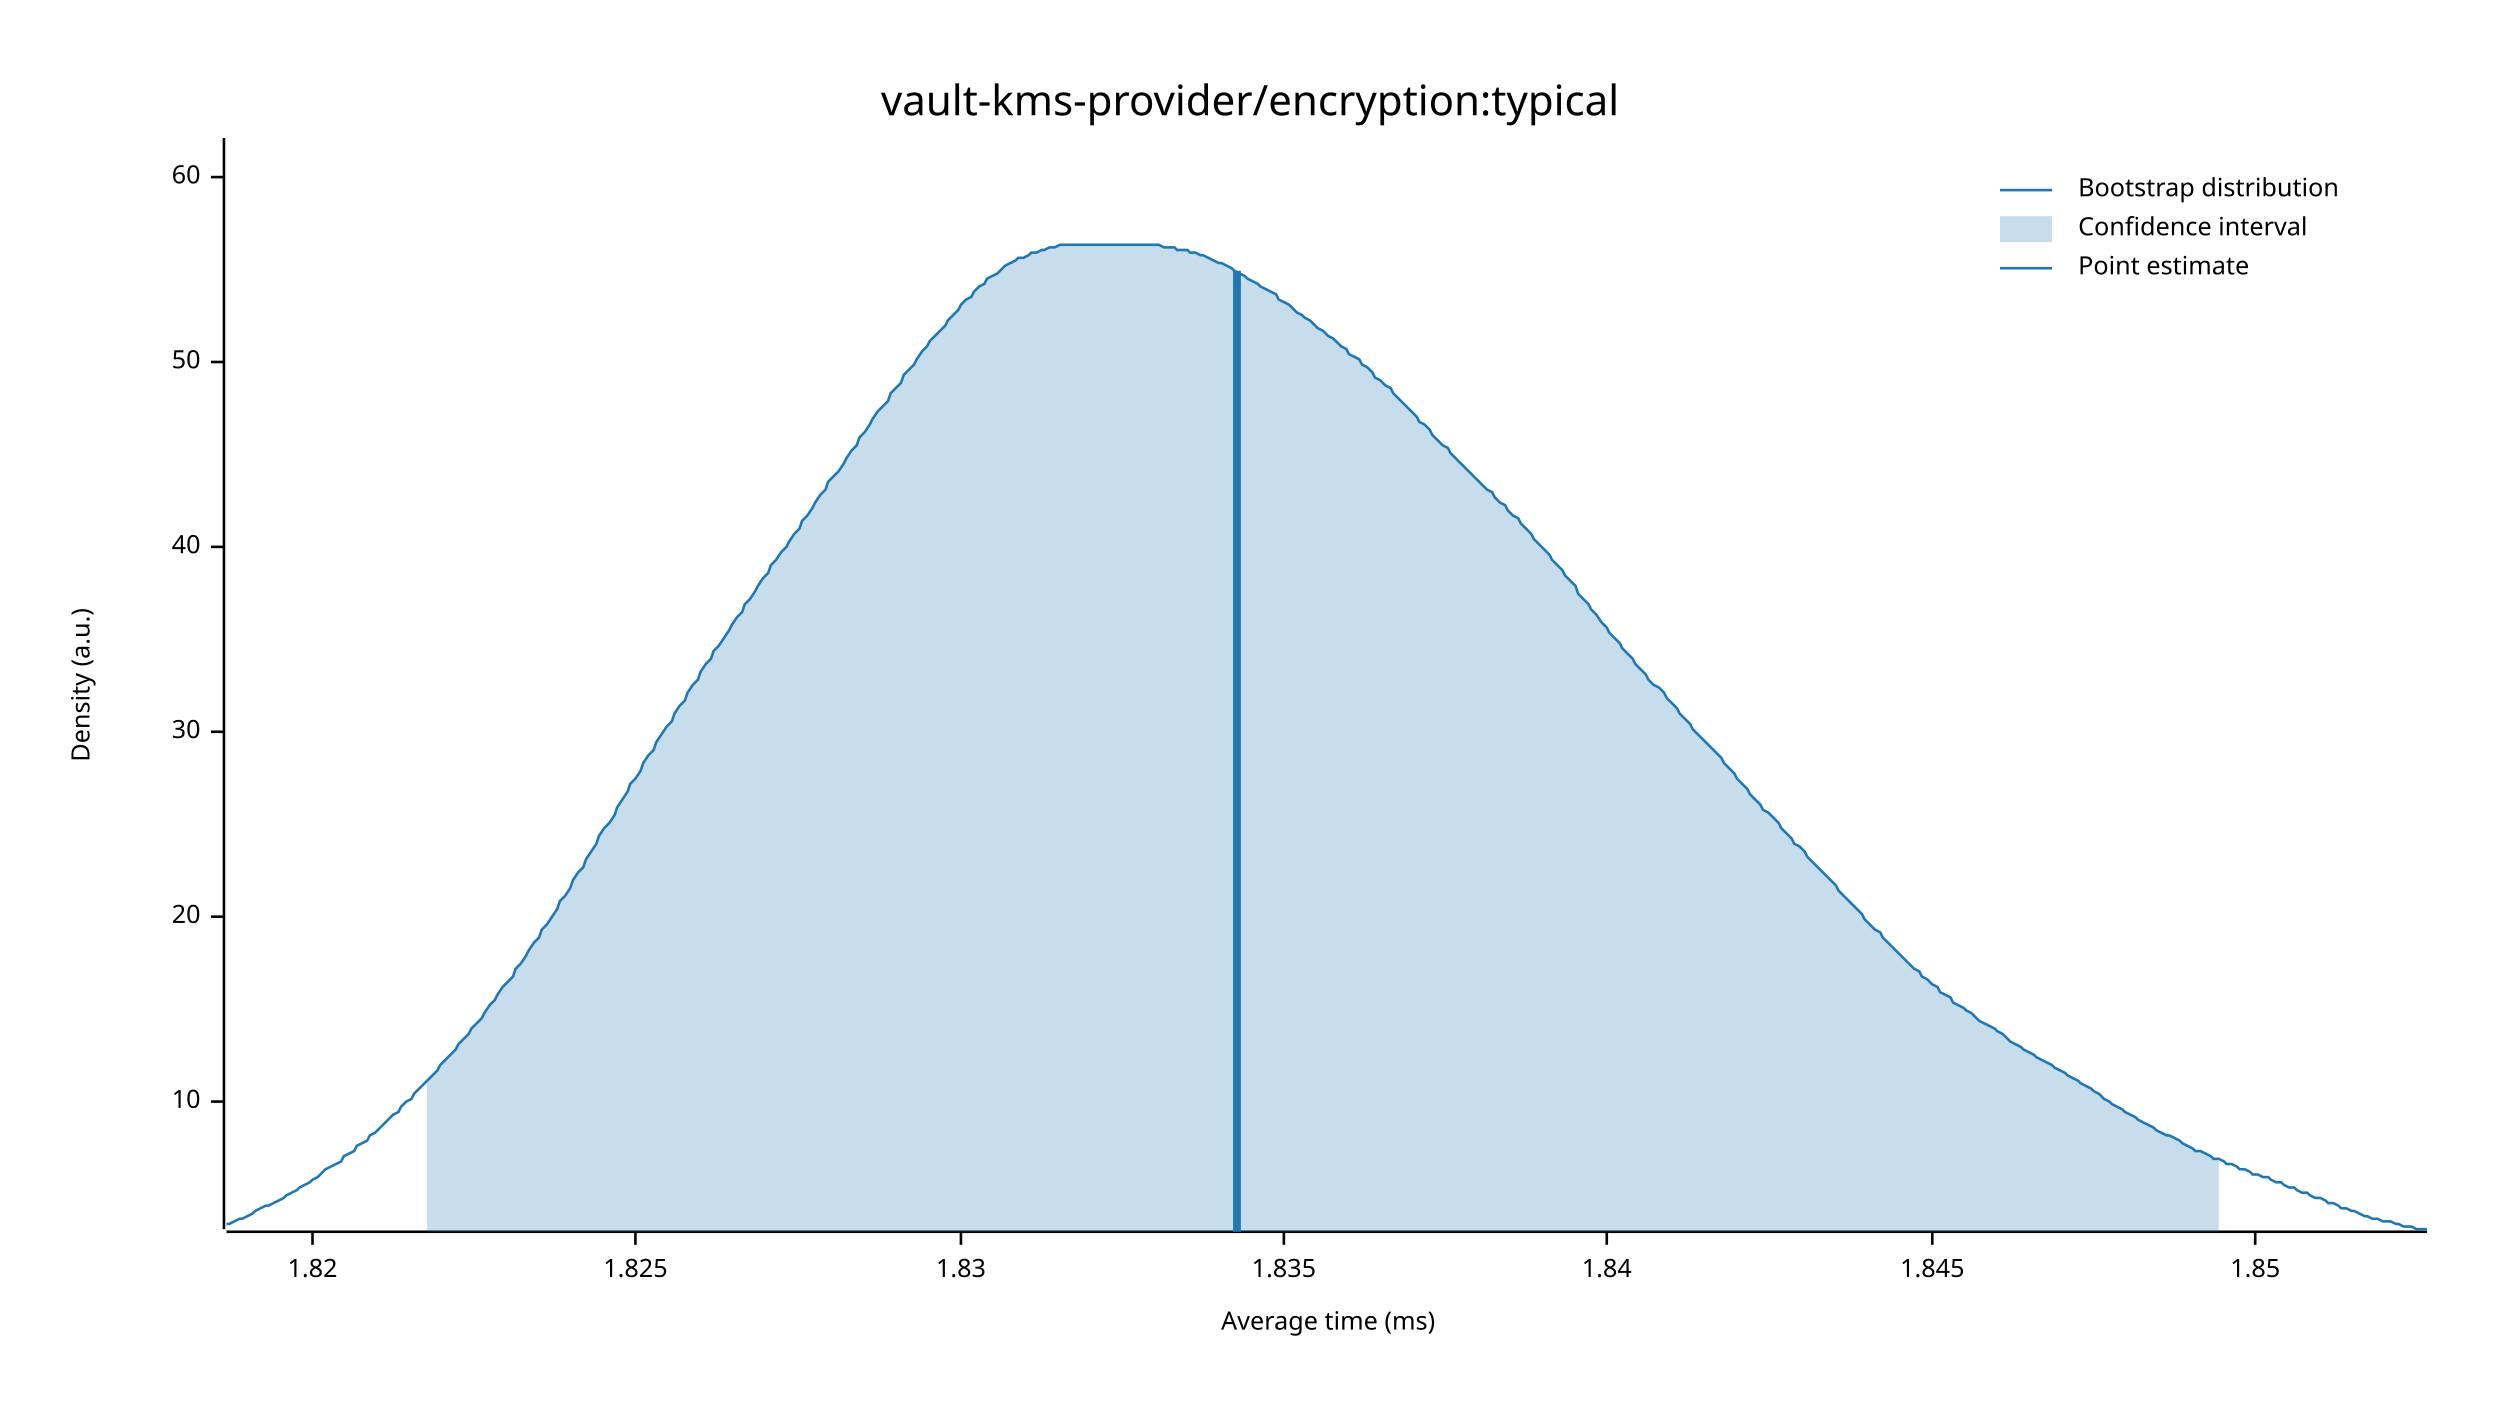
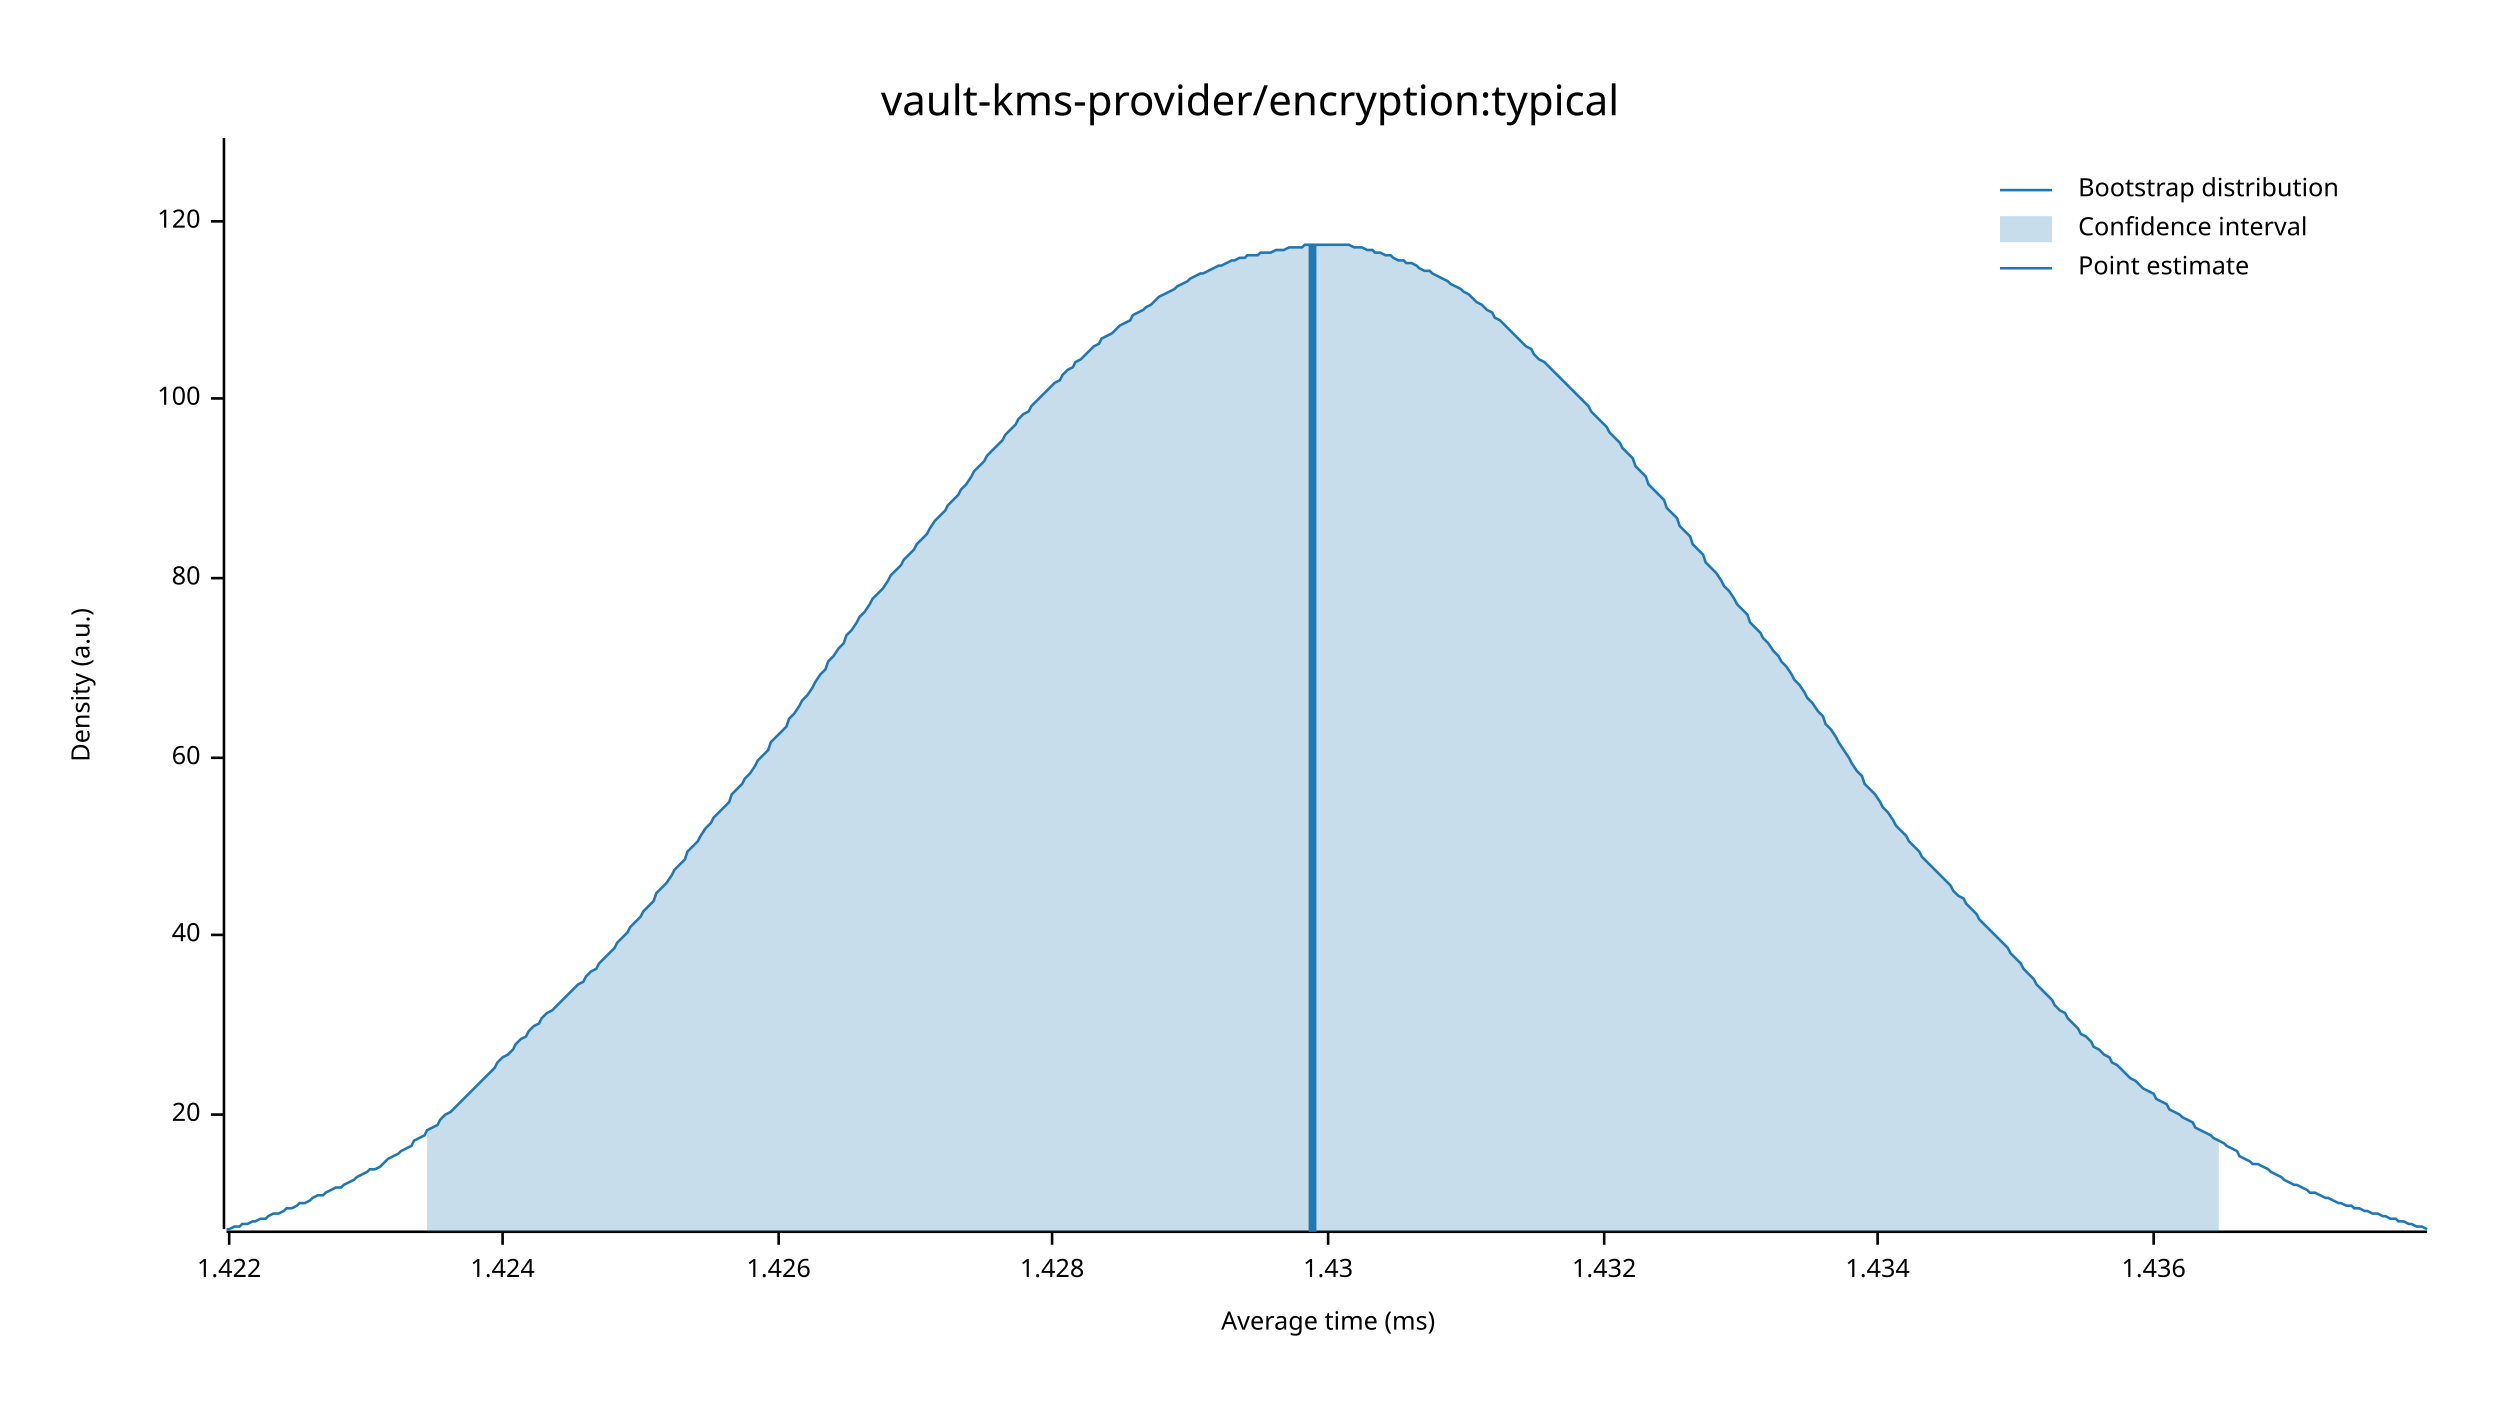
<svg xmlns="http://www.w3.org/2000/svg" width="960" height="540" viewBox="0 0 960 540">
  <text x="480" y="32" dy="0.76em" text-anchor="middle" font-family="sans-serif" font-size="16.129" opacity="1" fill="#000000">
vault-kms-provider/encryption:typical
</text>
  <text x="27" y="263" dy="0.76em" text-anchor="middle" font-family="sans-serif" font-size="9.677" opacity="1" fill="#000000" transform="rotate(270, 27, 263)">
Density (a.u.)
</text>
  <text x="510" y="513" dy="-0.5ex" text-anchor="middle" font-family="sans-serif" font-size="9.677" opacity="1" fill="#000000">
Average time (ms)
</text>
  <polyline fill="none" opacity="1" stroke="#000000" stroke-width="1" points="86,53 86,472 " />
-   <text x="77" y="423" dy="0.5ex" text-anchor="end" font-family="sans-serif" font-size="9.677" opacity="1" fill="#000000">
- 10
- </text>
-   <polyline fill="none" opacity="1" stroke="#000000" stroke-width="1" points="81,423 86,423 " />
-   <text x="77" y="352" dy="0.5ex" text-anchor="end" font-family="sans-serif" font-size="9.677" opacity="1" fill="#000000">
+   <text x="77" y="428" dy="0.5ex" text-anchor="end" font-family="sans-serif" font-size="9.677" opacity="1" fill="#000000">
20
</text>
-   <polyline fill="none" opacity="1" stroke="#000000" stroke-width="1" points="81,352 86,352 " />
-   <text x="77" y="281" dy="0.5ex" text-anchor="end" font-family="sans-serif" font-size="9.677" opacity="1" fill="#000000">
- 30
- </text>
-   <polyline fill="none" opacity="1" stroke="#000000" stroke-width="1" points="81,281 86,281 " />
-   <text x="77" y="210" dy="0.5ex" text-anchor="end" font-family="sans-serif" font-size="9.677" opacity="1" fill="#000000">
+   <polyline fill="none" opacity="1" stroke="#000000" stroke-width="1" points="81,428 86,428 " />
+   <text x="77" y="359" dy="0.5ex" text-anchor="end" font-family="sans-serif" font-size="9.677" opacity="1" fill="#000000">
40
</text>
-   <polyline fill="none" opacity="1" stroke="#000000" stroke-width="1" points="81,210 86,210 " />
-   <text x="77" y="139" dy="0.5ex" text-anchor="end" font-family="sans-serif" font-size="9.677" opacity="1" fill="#000000">
- 50
- </text>
-   <polyline fill="none" opacity="1" stroke="#000000" stroke-width="1" points="81,139 86,139 " />
-   <text x="77" y="68" dy="0.5ex" text-anchor="end" font-family="sans-serif" font-size="9.677" opacity="1" fill="#000000">
+   <polyline fill="none" opacity="1" stroke="#000000" stroke-width="1" points="81,359 86,359 " />
+   <text x="77" y="291" dy="0.5ex" text-anchor="end" font-family="sans-serif" font-size="9.677" opacity="1" fill="#000000">
60
</text>
-   <polyline fill="none" opacity="1" stroke="#000000" stroke-width="1" points="81,68 86,68 " />
+   <polyline fill="none" opacity="1" stroke="#000000" stroke-width="1" points="81,291 86,291 " />
+   <text x="77" y="222" dy="0.5ex" text-anchor="end" font-family="sans-serif" font-size="9.677" opacity="1" fill="#000000">
+ 80
+ </text>
+   <polyline fill="none" opacity="1" stroke="#000000" stroke-width="1" points="81,222 86,222 " />
+   <text x="77" y="153" dy="0.5ex" text-anchor="end" font-family="sans-serif" font-size="9.677" opacity="1" fill="#000000">
+ 100
+ </text>
+   <polyline fill="none" opacity="1" stroke="#000000" stroke-width="1" points="81,153 86,153 " />
+   <text x="77" y="85" dy="0.5ex" text-anchor="end" font-family="sans-serif" font-size="9.677" opacity="1" fill="#000000">
+ 120
+ </text>
+   <polyline fill="none" opacity="1" stroke="#000000" stroke-width="1" points="81,85 86,85 " />
  <polyline fill="none" opacity="1" stroke="#000000" stroke-width="1" points="87,473 932,473 " />
-   <text x="120" y="483" dy="0.76em" text-anchor="middle" font-family="sans-serif" font-size="9.677" opacity="1" fill="#000000">
- 1.82
+   <text x="88" y="483" dy="0.76em" text-anchor="middle" font-family="sans-serif" font-size="9.677" opacity="1" fill="#000000">
+ 1.422
</text>
-   <polyline fill="none" opacity="1" stroke="#000000" stroke-width="1" points="120,473 120,478 " />
-   <text x="244" y="483" dy="0.76em" text-anchor="middle" font-family="sans-serif" font-size="9.677" opacity="1" fill="#000000">
- 1.825
+   <polyline fill="none" opacity="1" stroke="#000000" stroke-width="1" points="88,473 88,478 " />
+   <text x="193" y="483" dy="0.76em" text-anchor="middle" font-family="sans-serif" font-size="9.677" opacity="1" fill="#000000">
+ 1.424
</text>
-   <polyline fill="none" opacity="1" stroke="#000000" stroke-width="1" points="244,473 244,478 " />
-   <text x="369" y="483" dy="0.76em" text-anchor="middle" font-family="sans-serif" font-size="9.677" opacity="1" fill="#000000">
- 1.83
+   <polyline fill="none" opacity="1" stroke="#000000" stroke-width="1" points="193,473 193,478 " />
+   <text x="299" y="483" dy="0.76em" text-anchor="middle" font-family="sans-serif" font-size="9.677" opacity="1" fill="#000000">
+ 1.426
</text>
-   <polyline fill="none" opacity="1" stroke="#000000" stroke-width="1" points="369,473 369,478 " />
-   <text x="493" y="483" dy="0.76em" text-anchor="middle" font-family="sans-serif" font-size="9.677" opacity="1" fill="#000000">
- 1.835
+   <polyline fill="none" opacity="1" stroke="#000000" stroke-width="1" points="299,473 299,478 " />
+   <text x="404" y="483" dy="0.76em" text-anchor="middle" font-family="sans-serif" font-size="9.677" opacity="1" fill="#000000">
+ 1.428
</text>
-   <polyline fill="none" opacity="1" stroke="#000000" stroke-width="1" points="493,473 493,478 " />
-   <text x="617" y="483" dy="0.76em" text-anchor="middle" font-family="sans-serif" font-size="9.677" opacity="1" fill="#000000">
- 1.84
+   <polyline fill="none" opacity="1" stroke="#000000" stroke-width="1" points="404,473 404,478 " />
+   <text x="510" y="483" dy="0.76em" text-anchor="middle" font-family="sans-serif" font-size="9.677" opacity="1" fill="#000000">
+ 1.43
</text>
-   <polyline fill="none" opacity="1" stroke="#000000" stroke-width="1" points="617,473 617,478 " />
-   <text x="742" y="483" dy="0.76em" text-anchor="middle" font-family="sans-serif" font-size="9.677" opacity="1" fill="#000000">
- 1.845
+   <polyline fill="none" opacity="1" stroke="#000000" stroke-width="1" points="510,473 510,478 " />
+   <text x="616" y="483" dy="0.76em" text-anchor="middle" font-family="sans-serif" font-size="9.677" opacity="1" fill="#000000">
+ 1.432
</text>
-   <polyline fill="none" opacity="1" stroke="#000000" stroke-width="1" points="742,473 742,478 " />
-   <text x="866" y="483" dy="0.76em" text-anchor="middle" font-family="sans-serif" font-size="9.677" opacity="1" fill="#000000">
- 1.85
+   <polyline fill="none" opacity="1" stroke="#000000" stroke-width="1" points="616,473 616,478 " />
+   <text x="721" y="483" dy="0.76em" text-anchor="middle" font-family="sans-serif" font-size="9.677" opacity="1" fill="#000000">
+ 1.434
</text>
-   <polyline fill="none" opacity="1" stroke="#000000" stroke-width="1" points="866,473 866,478 " />
-   <polyline fill="none" opacity="1" stroke="#1F78B4" stroke-width="1" points="87,470 88,470 90,469 92,468 93,468 95,467 97,466 98,465 100,464 102,463 103,463 105,462 107,461 109,460 110,459 112,458 114,457 115,456 117,455 119,454 120,453 122,452 124,450 125,449 127,448 129,447 131,446 132,444 134,443 136,442 137,440 139,439 141,438 142,436 144,435 146,433 147,432 149,430 151,428 153,427 154,425 156,423 158,422 159,420 161,418 163,416 164,415 166,413 168,411 169,409 171,407 173,405 175,403 176,401 178,399 180,397 181,395 183,393 185,391 186,389 188,386 190,384 191,382 193,379 195,377 197,375 198,372 200,370 202,367 203,365 205,362 207,360 208,357 210,355 212,352 214,349 215,346 217,344 219,341 220,338 222,335 224,333 225,330 227,327 229,324 230,321 232,318 234,316 236,313 237,310 239,307 241,304 242,301 244,299 246,296 247,293 249,290 251,288 252,285 254,282 256,279 258,277 259,274 261,271 263,269 264,266 266,263 268,261 269,258 271,255 273,253 274,250 276,248 278,245 280,242 281,240 283,237 285,235 286,232 288,230 290,227 291,225 293,222 295,220 296,217 298,215 300,212 302,210 303,208 305,205 307,203 308,200 310,198 312,195 313,193 315,190 317,188 318,185 320,183 322,181 324,178 325,176 327,173 329,171 330,168 332,166 334,163 335,161 337,158 339,156 341,154 342,151 344,149 346,147 347,144 349,142 351,140 352,138 354,135 356,133 357,131 359,129 361,127 363,125 364,123 366,121 368,119 369,117 371,115 373,114 374,112 376,110 378,109 379,107 381,106 383,105 385,103 386,102 388,101 390,100 391,99 393,99 395,98 396,97 398,97 400,96 401,96 403,95 405,95 407,94 408,94 410,94 412,94 413,94 415,94 417,94 418,94 420,94 422,94 423,94 425,94 427,94 429,94 430,94 432,94 434,94 435,94 437,94 439,94 440,94 442,94 444,94 445,94 447,95 449,95 451,95 452,96 454,96 456,96 457,97 459,97 461,98 462,98 464,99 466,100 468,101 469,101 471,102 473,103 474,104 476,105 478,106 479,107 481,108 483,109 484,110 486,111 488,112 490,113 491,115 493,116 495,117 496,118 498,120 500,121 501,122 503,123 505,125 506,126 508,127 510,129 512,130 513,131 515,133 517,134 518,136 520,137 522,138 523,140 525,141 527,143 528,145 530,146 532,148 534,149 535,151 537,153 539,155 540,156 542,158 544,160 545,162 547,163 549,165 550,167 552,169 554,171 556,172 557,174 559,176 561,178 562,179 564,181 566,183 567,184 569,186 571,188 573,189 574,191 576,193 578,194 579,196 581,198 583,199 584,201 586,203 588,205 589,207 591,209 593,211 595,213 596,215 598,217 600,219 601,221 603,223 605,225 606,228 608,230 610,232 611,234 613,236 615,239 617,241 618,243 620,245 622,247 623,249 625,251 627,253 628,255 630,257 632,259 633,261 635,263 637,264 639,266 640,268 642,270 644,272 645,274 647,276 649,278 650,280 652,282 654,284 655,285 657,287 659,289 661,291 662,293 664,295 666,297 667,299 669,301 671,303 672,305 674,307 676,309 677,311 679,312 681,314 683,316 684,318 686,320 688,322 689,324 691,325 693,327 694,329 696,331 698,333 700,335 701,336 703,338 705,340 706,342 708,344 710,346 711,347 713,349 715,351 716,353 718,355 720,357 722,358 723,360 725,362 727,364 728,365 730,367 732,369 733,370 735,372 737,373 738,375 740,376 742,378 744,379 745,381 747,382 749,383 750,385 752,386 754,387 755,388 757,389 759,391 760,392 762,393 764,394 766,395 767,396 769,397 771,399 772,400 774,401 776,402 777,403 779,404 781,405 782,406 784,407 786,408 788,409 789,410 791,411 793,412 794,413 796,414 798,415 799,416 801,417 803,418 804,419 806,420 808,422 810,423 811,424 813,425 815,426 816,427 818,428 820,429 821,430 823,431 825,432 827,433 828,434 830,435 832,436 833,436 835,437 837,438 838,439 840,440 842,441 843,442 845,442 847,443 849,444 850,445 852,445 854,446 855,447 857,447 859,448 860,449 862,449 864,450 865,451 867,451 869,452 871,452 872,453 874,454 876,454 877,455 879,456 881,456 882,457 884,458 886,458 887,459 889,460 891,460 893,461 894,462 896,462 898,463 899,464 901,464 903,465 904,465 906,466 908,467 909,467 911,468 913,468 915,469 916,469 918,469 920,470 921,470 923,471 925,471 926,471 928,472 930,472 932,472 " />
-   <polygon opacity="0.25" fill="#1F78B4" points="164,415 166,413 168,411 169,409 171,407 173,405 175,403 176,401 178,399 180,397 181,395 183,393 185,391 186,389 188,386 190,384 191,382 193,379 195,377 197,375 198,372 200,370 202,367 203,365 205,362 207,360 208,357 210,355 212,352 214,349 215,346 217,344 219,341 220,338 222,335 224,333 225,330 227,327 229,324 230,321 232,318 234,316 236,313 237,310 239,307 241,304 242,301 244,299 246,296 247,293 249,290 251,288 252,285 254,282 256,279 258,277 259,274 261,271 263,269 264,266 266,263 268,261 269,258 271,255 273,253 274,250 276,248 278,245 280,242 281,240 283,237 285,235 286,232 288,230 290,227 291,225 293,222 295,220 296,217 298,215 300,212 302,210 303,208 305,205 307,203 308,200 310,198 312,195 313,193 315,190 317,188 318,185 320,183 322,181 324,178 325,176 327,173 329,171 330,168 332,166 334,163 335,161 337,158 339,156 341,154 342,151 344,149 346,147 347,144 349,142 351,140 352,138 354,135 356,133 357,131 359,129 361,127 363,125 364,123 366,121 368,119 369,117 371,115 373,114 374,112 376,110 378,109 379,107 381,106 383,105 385,103 386,102 388,101 390,100 391,99 393,99 395,98 396,97 398,97 400,96 401,96 403,95 405,95 407,94 408,94 410,94 412,94 413,94 415,94 417,94 418,94 420,94 422,94 423,94 425,94 427,94 429,94 430,94 432,94 434,94 435,94 437,94 439,94 440,94 442,94 444,94 445,94 447,95 449,95 451,95 452,96 454,96 456,96 457,97 459,97 461,98 462,98 464,99 466,100 468,101 469,101 471,102 473,103 474,104 476,105 478,106 479,107 481,108 483,109 484,110 486,111 488,112 490,113 491,115 493,116 495,117 496,118 498,120 500,121 501,122 503,123 505,125 506,126 508,127 510,129 512,130 513,131 515,133 517,134 518,136 520,137 522,138 523,140 525,141 527,143 528,145 530,146 532,148 534,149 535,151 537,153 539,155 540,156 542,158 544,160 545,162 547,163 549,165 550,167 552,169 554,171 556,172 557,174 559,176 561,178 562,179 564,181 566,183 567,184 569,186 571,188 573,189 574,191 576,193 578,194 579,196 581,198 583,199 584,201 586,203 588,205 589,207 591,209 593,211 595,213 596,215 598,217 600,219 601,221 603,223 605,225 606,228 608,230 610,232 611,234 613,236 615,239 617,241 618,243 620,245 622,247 623,249 625,251 627,253 628,255 630,257 632,259 633,261 635,263 637,264 639,266 640,268 642,270 644,272 645,274 647,276 649,278 650,280 652,282 654,284 655,285 657,287 659,289 661,291 662,293 664,295 666,297 667,299 669,301 671,303 672,305 674,307 676,309 677,311 679,312 681,314 683,316 684,318 686,320 688,322 689,324 691,325 693,327 694,329 696,331 698,333 700,335 701,336 703,338 705,340 706,342 708,344 710,346 711,347 713,349 715,351 716,353 718,355 720,357 722,358 723,360 725,362 727,364 728,365 730,367 732,369 733,370 735,372 737,373 738,375 740,376 742,378 744,379 745,381 747,382 749,383 750,385 752,386 754,387 755,388 757,389 759,391 760,392 762,393 764,394 766,395 767,396 769,397 771,399 772,400 774,401 776,402 777,403 779,404 781,405 782,406 784,407 786,408 788,409 789,410 791,411 793,412 794,413 796,414 798,415 799,416 801,417 803,418 804,419 806,420 808,422 810,423 811,424 813,425 815,426 816,427 818,428 820,429 821,430 823,431 825,432 827,433 828,434 830,435 832,436 833,436 835,437 837,438 838,439 840,440 842,441 843,442 845,442 847,443 849,444 850,445 852,445 852,473 164,473 " />
-   <polyline fill="none" opacity="1" stroke="#1F78B4" stroke-width="3" points="475,473 475,104 " />
+   <polyline fill="none" opacity="1" stroke="#000000" stroke-width="1" points="721,473 721,478 " />
+   <text x="827" y="483" dy="0.76em" text-anchor="middle" font-family="sans-serif" font-size="9.677" opacity="1" fill="#000000">
+ 1.436
+ </text>
+   <polyline fill="none" opacity="1" stroke="#000000" stroke-width="1" points="827,473 827,478 " />
+   <polyline fill="none" opacity="1" stroke="#1F78B4" stroke-width="1" points="87,472 88,472 90,471 92,471 93,470 95,470 97,469 98,469 100,468 102,468 103,467 105,466 107,466 109,465 110,464 112,464 114,463 115,462 117,462 119,461 120,460 122,459 124,459 125,458 127,457 129,456 131,456 132,455 134,454 136,453 137,452 139,451 141,450 142,449 144,449 146,448 147,447 149,445 151,444 153,443 154,442 156,441 158,440 159,438 161,437 163,436 164,434 166,433 168,432 169,430 171,428 173,427 175,425 176,424 178,422 180,420 181,419 183,417 185,415 186,414 188,412 190,410 191,408 193,406 195,405 197,403 198,401 200,399 202,398 203,396 205,394 207,393 208,391 210,389 212,388 214,386 215,385 217,383 219,381 220,380 222,378 224,377 225,375 227,373 229,372 230,370 232,368 234,366 236,364 237,362 239,360 241,358 242,356 244,354 246,352 247,350 249,348 251,346 252,343 254,341 256,339 258,336 259,334 261,332 263,330 264,327 266,325 268,323 269,321 271,318 273,316 274,314 276,312 278,310 280,308 281,305 283,303 285,301 286,299 288,297 290,294 291,292 293,290 295,288 296,285 298,283 300,281 302,279 303,276 305,274 307,271 308,269 310,267 312,264 313,262 315,259 317,257 318,254 320,252 322,249 324,247 325,244 327,242 329,239 330,237 332,235 334,232 335,230 337,228 339,226 341,223 342,221 344,219 346,217 347,215 349,213 351,211 352,209 354,207 356,205 357,203 359,200 361,198 363,196 364,194 366,192 368,190 369,188 371,186 373,183 374,181 376,179 378,177 379,175 381,173 383,171 385,169 386,167 388,165 390,163 391,161 393,159 395,158 396,156 398,154 400,152 401,151 403,149 405,147 407,146 408,144 410,142 412,141 413,139 415,138 417,136 418,135 420,133 422,132 423,130 425,129 427,128 429,126 430,125 432,124 434,123 435,121 437,120 439,119 440,118 442,117 444,115 445,114 447,113 449,112 451,111 452,110 454,109 456,108 457,107 459,106 461,105 462,105 464,104 466,103 468,102 469,102 471,101 473,100 474,100 476,99 478,99 479,98 481,98 483,98 484,97 486,97 488,97 490,96 491,96 493,96 495,95 496,95 498,95 500,95 501,94 503,94 505,94 506,94 508,94 510,94 512,94 513,94 515,94 517,94 518,94 520,95 522,95 523,95 525,96 527,96 528,97 530,97 532,98 534,98 535,99 537,100 539,100 540,101 542,101 544,102 545,103 547,104 549,104 550,105 552,106 554,107 556,108 557,109 559,110 561,111 562,112 564,113 566,115 567,116 569,117 571,119 573,120 574,122 576,123 578,125 579,126 581,128 583,130 584,131 586,133 588,134 589,136 591,138 593,139 595,141 596,142 598,144 600,146 601,147 603,149 605,151 606,152 608,154 610,156 611,158 613,160 615,162 617,164 618,166 620,168 622,170 623,172 625,174 627,176 628,179 630,181 632,183 633,186 635,188 637,190 639,192 640,195 642,197 644,199 645,202 647,204 649,206 650,209 652,211 654,213 655,216 657,218 659,220 661,223 662,225 664,227 666,230 667,232 669,234 671,236 672,239 674,241 676,243 677,245 679,247 681,250 683,252 684,254 686,256 688,259 689,261 691,263 693,266 694,268 696,270 698,273 700,275 701,278 703,280 705,283 706,285 708,288 710,291 711,293 713,296 715,298 716,301 718,303 720,305 722,308 723,310 725,312 727,315 728,317 730,319 732,321 733,323 735,325 737,327 738,329 740,331 742,333 744,335 745,336 747,338 749,340 750,342 752,344 754,345 755,347 757,349 759,351 760,353 762,355 764,357 766,359 767,360 769,362 771,364 772,366 774,368 776,370 777,372 779,374 781,376 782,378 784,380 786,382 788,384 789,386 791,388 793,389 794,391 796,393 798,395 799,397 801,398 803,400 804,402 806,403 808,405 810,406 811,408 813,409 815,411 816,412 818,414 820,415 821,416 823,418 825,419 827,420 828,422 830,423 832,424 833,426 835,427 837,428 838,429 840,430 842,431 843,433 845,434 847,435 849,436 850,437 852,438 854,439 855,440 857,441 859,442 860,444 862,445 864,446 865,447 867,447 869,448 871,449 872,450 874,451 876,452 877,453 879,454 881,455 882,455 884,456 886,457 887,458 889,458 891,459 893,460 894,460 896,461 898,462 899,462 901,463 903,463 904,464 906,464 908,465 909,465 911,466 913,466 915,467 916,467 918,468 920,468 921,469 923,469 925,470 926,470 928,471 930,471 932,472 " />
+   <polygon opacity="0.25" fill="#1F78B4" points="164,434 166,433 168,432 169,430 171,428 173,427 175,425 176,424 178,422 180,420 181,419 183,417 185,415 186,414 188,412 190,410 191,408 193,406 195,405 197,403 198,401 200,399 202,398 203,396 205,394 207,393 208,391 210,389 212,388 214,386 215,385 217,383 219,381 220,380 222,378 224,377 225,375 227,373 229,372 230,370 232,368 234,366 236,364 237,362 239,360 241,358 242,356 244,354 246,352 247,350 249,348 251,346 252,343 254,341 256,339 258,336 259,334 261,332 263,330 264,327 266,325 268,323 269,321 271,318 273,316 274,314 276,312 278,310 280,308 281,305 283,303 285,301 286,299 288,297 290,294 291,292 293,290 295,288 296,285 298,283 300,281 302,279 303,276 305,274 307,271 308,269 310,267 312,264 313,262 315,259 317,257 318,254 320,252 322,249 324,247 325,244 327,242 329,239 330,237 332,235 334,232 335,230 337,228 339,226 341,223 342,221 344,219 346,217 347,215 349,213 351,211 352,209 354,207 356,205 357,203 359,200 361,198 363,196 364,194 366,192 368,190 369,188 371,186 373,183 374,181 376,179 378,177 379,175 381,173 383,171 385,169 386,167 388,165 390,163 391,161 393,159 395,158 396,156 398,154 400,152 401,151 403,149 405,147 407,146 408,144 410,142 412,141 413,139 415,138 417,136 418,135 420,133 422,132 423,130 425,129 427,128 429,126 430,125 432,124 434,123 435,121 437,120 439,119 440,118 442,117 444,115 445,114 447,113 449,112 451,111 452,110 454,109 456,108 457,107 459,106 461,105 462,105 464,104 466,103 468,102 469,102 471,101 473,100 474,100 476,99 478,99 479,98 481,98 483,98 484,97 486,97 488,97 490,96 491,96 493,96 495,95 496,95 498,95 500,95 501,94 503,94 505,94 506,94 508,94 510,94 512,94 513,94 515,94 517,94 518,94 520,95 522,95 523,95 525,96 527,96 528,97 530,97 532,98 534,98 535,99 537,100 539,100 540,101 542,101 544,102 545,103 547,104 549,104 550,105 552,106 554,107 556,108 557,109 559,110 561,111 562,112 564,113 566,115 567,116 569,117 571,119 573,120 574,122 576,123 578,125 579,126 581,128 583,130 584,131 586,133 588,134 589,136 591,138 593,139 595,141 596,142 598,144 600,146 601,147 603,149 605,151 606,152 608,154 610,156 611,158 613,160 615,162 617,164 618,166 620,168 622,170 623,172 625,174 627,176 628,179 630,181 632,183 633,186 635,188 637,190 639,192 640,195 642,197 644,199 645,202 647,204 649,206 650,209 652,211 654,213 655,216 657,218 659,220 661,223 662,225 664,227 666,230 667,232 669,234 671,236 672,239 674,241 676,243 677,245 679,247 681,250 683,252 684,254 686,256 688,259 689,261 691,263 693,266 694,268 696,270 698,273 700,275 701,278 703,280 705,283 706,285 708,288 710,291 711,293 713,296 715,298 716,301 718,303 720,305 722,308 723,310 725,312 727,315 728,317 730,319 732,321 733,323 735,325 737,327 738,329 740,331 742,333 744,335 745,336 747,338 749,340 750,342 752,344 754,345 755,347 757,349 759,351 760,353 762,355 764,357 766,359 767,360 769,362 771,364 772,366 774,368 776,370 777,372 779,374 781,376 782,378 784,380 786,382 788,384 789,386 791,388 793,389 794,391 796,393 798,395 799,397 801,398 803,400 804,402 806,403 808,405 810,406 811,408 813,409 815,411 816,412 818,414 820,415 821,416 823,418 825,419 827,420 828,422 830,423 832,424 833,426 835,427 837,428 838,429 840,430 842,431 843,433 845,434 847,435 849,436 850,437 852,438 852,473 164,473 " />
+   <polyline fill="none" opacity="1" stroke="#1F78B4" stroke-width="3" points="504,473 504,94 " />
  <text x="798" y="68" dy="0.76em" text-anchor="start" font-family="sans-serif" font-size="9.677" opacity="1" fill="#000000">
Bootstrap distribution
</text>
  <text x="798" y="83" dy="0.76em" text-anchor="start" font-family="sans-serif" font-size="9.677" opacity="1" fill="#000000">
Confidence interval
</text>
  <text x="798" y="98" dy="0.76em" text-anchor="start" font-family="sans-serif" font-size="9.677" opacity="1" fill="#000000">
Point estimate
</text>
  <polyline fill="none" opacity="1" stroke="#1F78B4" stroke-width="1" points="768,73 788,73 " />
  <rect x="768" y="83" width="20" height="10" opacity="0.25" fill="#1F78B4" stroke="none" />
  <polyline fill="none" opacity="1" stroke="#1F78B4" stroke-width="1" points="768,103 788,103 " />
</svg>
